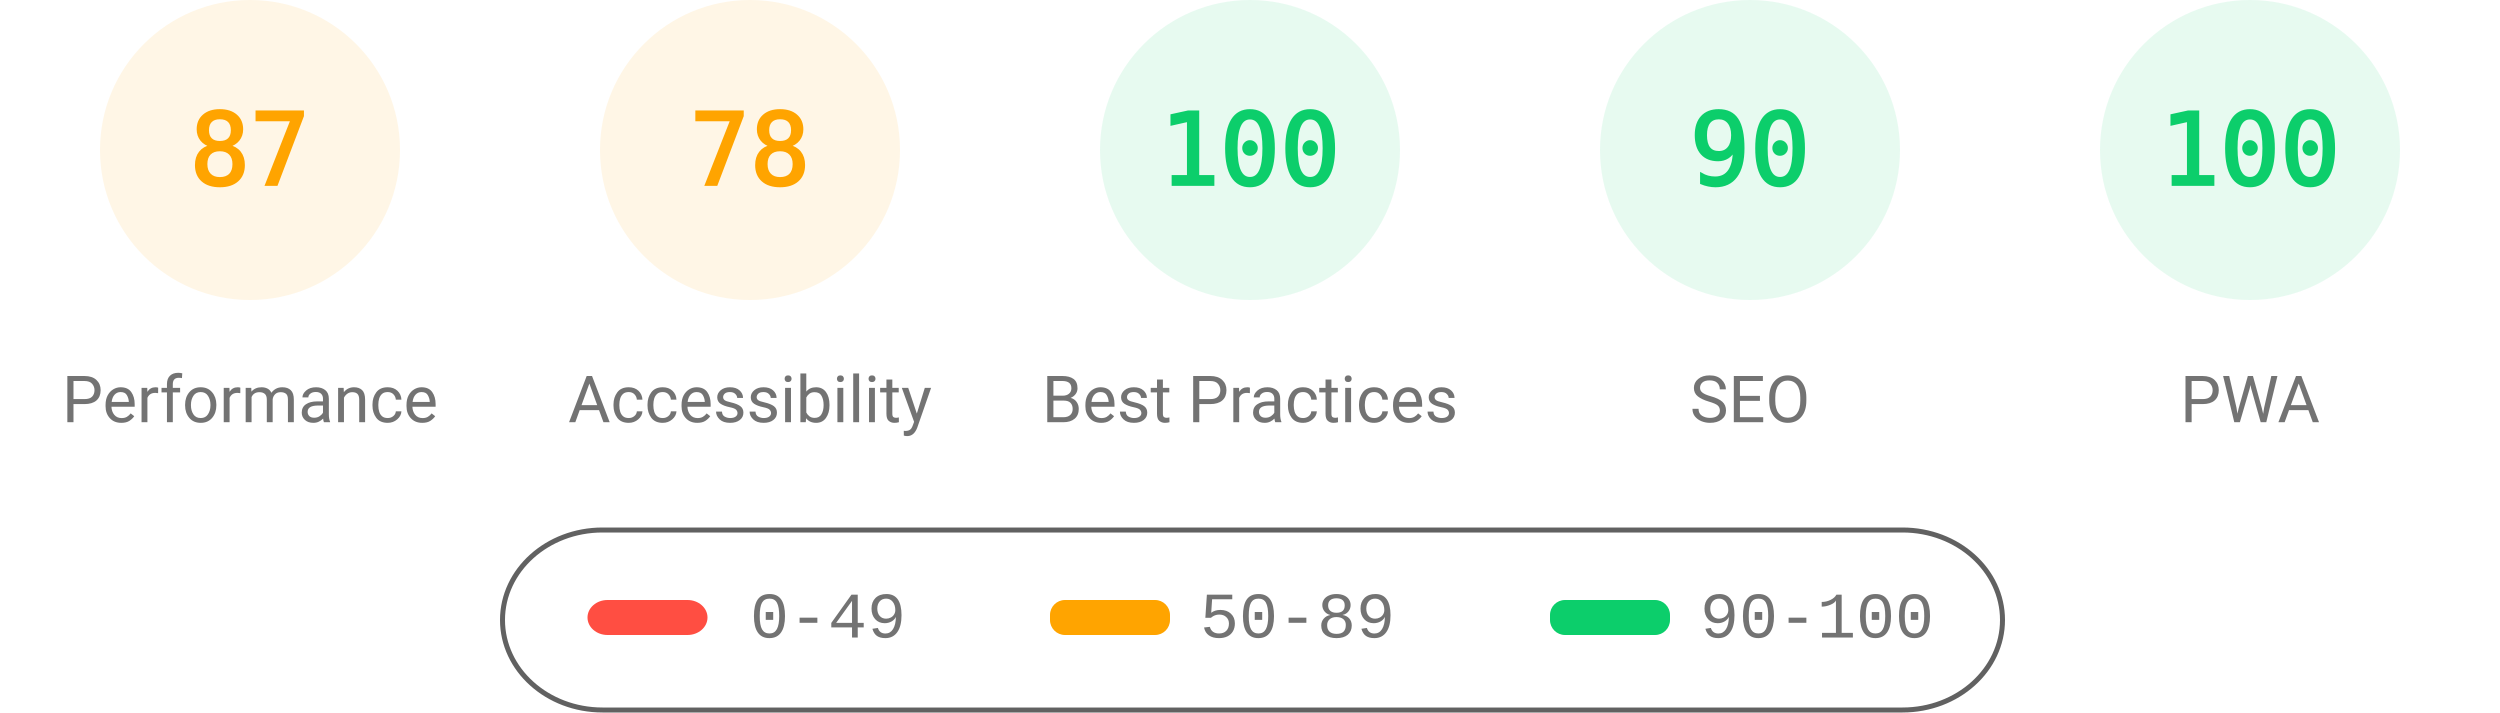
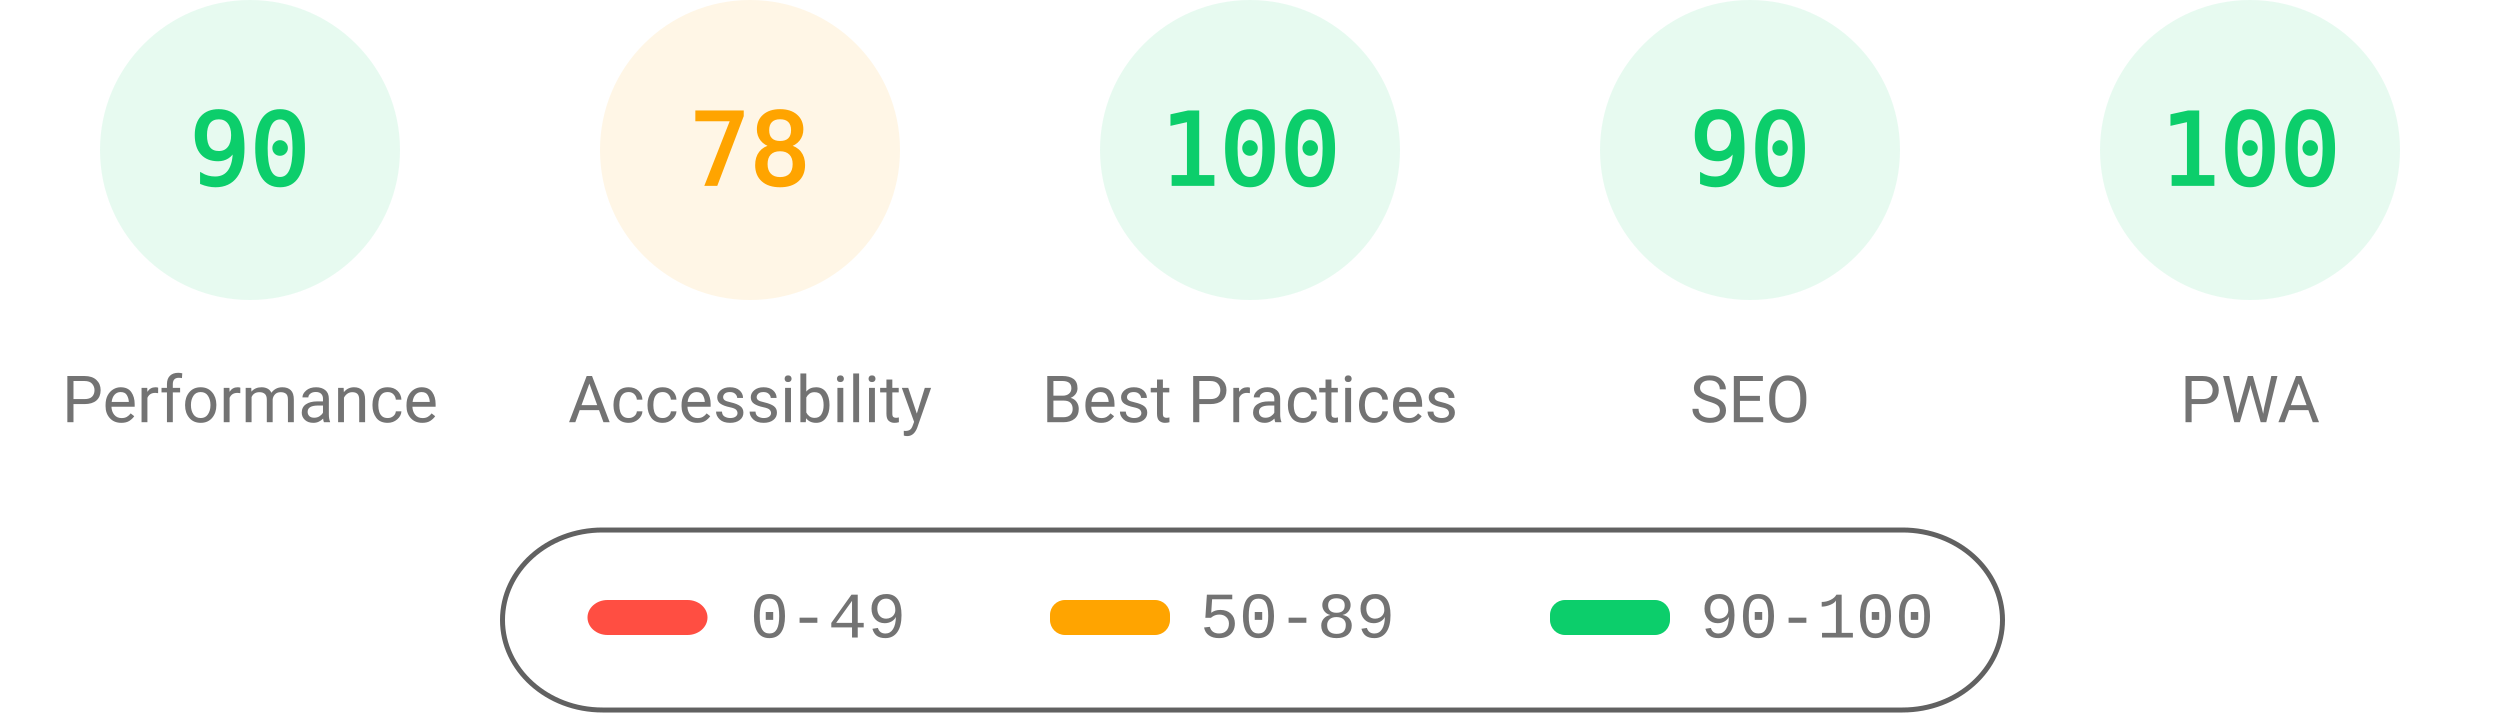
<svg xmlns="http://www.w3.org/2000/svg" fill="none" width="1000" height="285">
  <style>.gauge-base{opacity:.1}.gauge-arc{fill:none;animation-delay:250ms;stroke-linecap:round;transform:rotate(-90deg);transform-origin:100px 60px;animation:load-gauge 1s ease forwards}.guage-text{font-size:40px;font-family:monospace;text-align:center}.guage-red{color:#ff4e42;fill:#ff4e42;stroke:#ff4e42}.guage-orange{color:#ffa400;fill:#ffa400;stroke:#ffa400}.guage-green{color:#0cce6b;fill:#0cce6b;stroke:#0cce6b}.guage-undefined{color:#5c5c5c;fill:#5c5c5c;stroke:#5c5c5c}.guage-title{color:#737373;fill:#737373;stroke:none;font-size:26px;line-height:26px;font-family:Roboto,Halvetica,Arial,sans-serif}@keyframes load-gauge{from{stroke-dasharray:0 352.858}}</style>
-   <svg class="guage-div guage-perf guage-orange" viewBox="0 0 200 200" width="200" height="200">
+   <svg class="guage-div guage-perf guage-green" viewBox="0 0 200 200" width="200" height="200">
    <circle class="gauge-base" r="56" cx="100" cy="60" stroke-width="8" />
-     <circle class="gauge-arc guage-arc-1" r="56" cx="100" cy="60" stroke-width="8" style="stroke-dasharray:306.116,351.858" />
-     <text class="guage-text" x="100" y="60" alignment-baseline="central" dominant-baseline="central" text-anchor="middle">87</text>
+     <circle class="gauge-arc guage-arc-1" r="56" cx="100" cy="60" stroke-width="8" style="stroke-dasharray:316.672,351.858" />
+     <text class="guage-text" x="100" y="60" alignment-baseline="central" dominant-baseline="central" text-anchor="middle">90</text>
    <text class="guage-title" x="100" y="160" alignment-baseline="central" dominant-baseline="central" text-anchor="middle">Performance</text>
  </svg>
  <svg class="guage-div guage-acc guage-orange" viewBox="0 0 200 200" width="200" height="200" x="200">
    <circle class="gauge-base" r="56" cx="100" cy="60" stroke-width="8" />
    <circle class="gauge-arc guage-arc-2" r="56" cx="100" cy="60" stroke-width="8" style="stroke-dasharray:274.449,351.858" />
    <text class="guage-text" x="100" y="60" alignment-baseline="central" dominant-baseline="central" text-anchor="middle">78</text>
    <text class="guage-title" x="100" y="160" alignment-baseline="central" dominant-baseline="central" text-anchor="middle">Accessibility</text>
  </svg>
  <svg class="guage-div guage-best guage-green" viewBox="0 0 200 200" width="200" height="200" x="400">
    <circle class="gauge-base" r="56" cx="100" cy="60" stroke-width="8" />
    <circle class="gauge-arc guage-arc-3" r="56" cx="100" cy="60" stroke-width="8" style="stroke-dasharray:351.858,351.858" />
    <text class="guage-text" x="100" y="60" alignment-baseline="central" dominant-baseline="central" text-anchor="middle">100</text>
    <text class="guage-title" x="100" y="160" alignment-baseline="central" dominant-baseline="central" text-anchor="middle">Best Practices</text>
  </svg>
  <svg class="guage-div guage-seo guage-green" viewBox="0 0 200 200" width="200" height="200" x="600">
    <circle class="gauge-base" r="56" cx="100" cy="60" stroke-width="8" />
    <circle class="gauge-arc guage-arc-4" r="56" cx="100" cy="60" stroke-width="8" style="stroke-dasharray:316.672,351.858" />
    <text class="guage-text" x="100" y="60" alignment-baseline="central" dominant-baseline="central" text-anchor="middle">90</text>
    <text class="guage-title" x="100" y="160" alignment-baseline="central" dominant-baseline="central" text-anchor="middle">SEO</text>
  </svg>
  <svg class="guage-div guage-pwa guage-green" viewBox="0 0 200 200" width="200" height="200" x="800">
    <circle class="gauge-base" r="56" cx="100" cy="60" stroke-width="8" />
    <circle class="gauge-arc guage-arc-4" r="56" cx="100" cy="60" stroke-width="8" style="stroke-dasharray:351.858,351.858" />
    <text class="guage-text" x="100" y="60" alignment-baseline="central" dominant-baseline="central" text-anchor="middle">100</text>
    <text class="guage-title" x="100" y="160" alignment-baseline="central" dominant-baseline="central" text-anchor="middle">PWA</text>
  </svg>
  <svg width="604" height="76" x="200" y="210">
    <path fill="none" id="canvas_background" d="M-1-1h604v80H-1z" />
    <rect fill-opacity="0" stroke="#616161" stroke-width="2" rx="40" id="svg_2" height="72" width="600" y="2" x="1" fill="#000" />
    <rect stroke="#000" rx="8" id="svg_3" height="14" width="48" y="30" x="35" stroke-opacity="null" stroke-width="0" fill="#ff4e42" />
    <rect stroke="#000" rx="6" id="svg_4" height="14" width="48" y="30" x="220" stroke-opacity="null" stroke-width="0" fill="#ffa400" />
    <rect stroke="#000" rx="6" id="svg_5" height="14" width="48" y="30" x="420" stroke-opacity="null" stroke-width="0" fill="#0cce6b" />
    <text xml:space="preserve" text-anchor="start" font-family="'Courier New', Courier, monospace" font-size="26" id="svg_6" y="45" x="100" stroke-opacity="null" stroke-width="0" stroke="#000" fill="#737373">0-49</text>
    <text xml:space="preserve" text-anchor="start" font-family="'Courier New', Courier, monospace" font-size="26" id="svg_7" y="45" x="280" stroke-opacity="null" stroke-width="0" stroke="#000" fill="#737373">50-89</text>
    <text xml:space="preserve" text-anchor="start" font-family="'Courier New', Courier, monospace" font-size="26" id="svg_8" y="45" x="480" stroke-opacity="null" stroke-width="0" stroke="#000" fill="#737373">90-100</text>
  </svg>
</svg>
